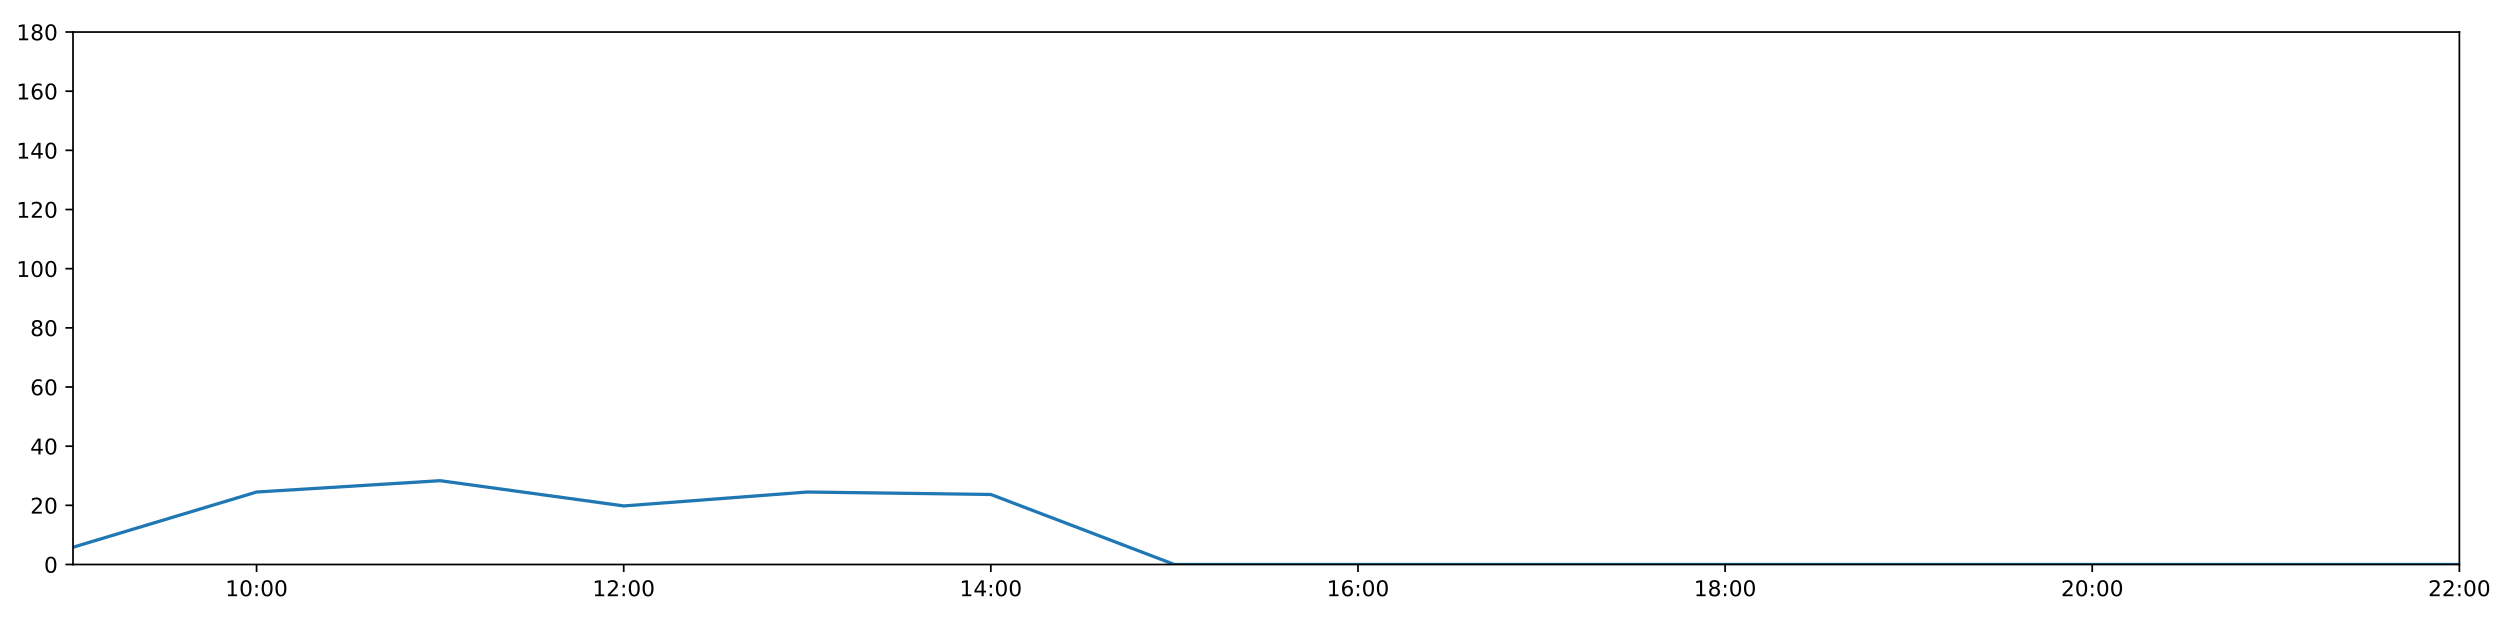
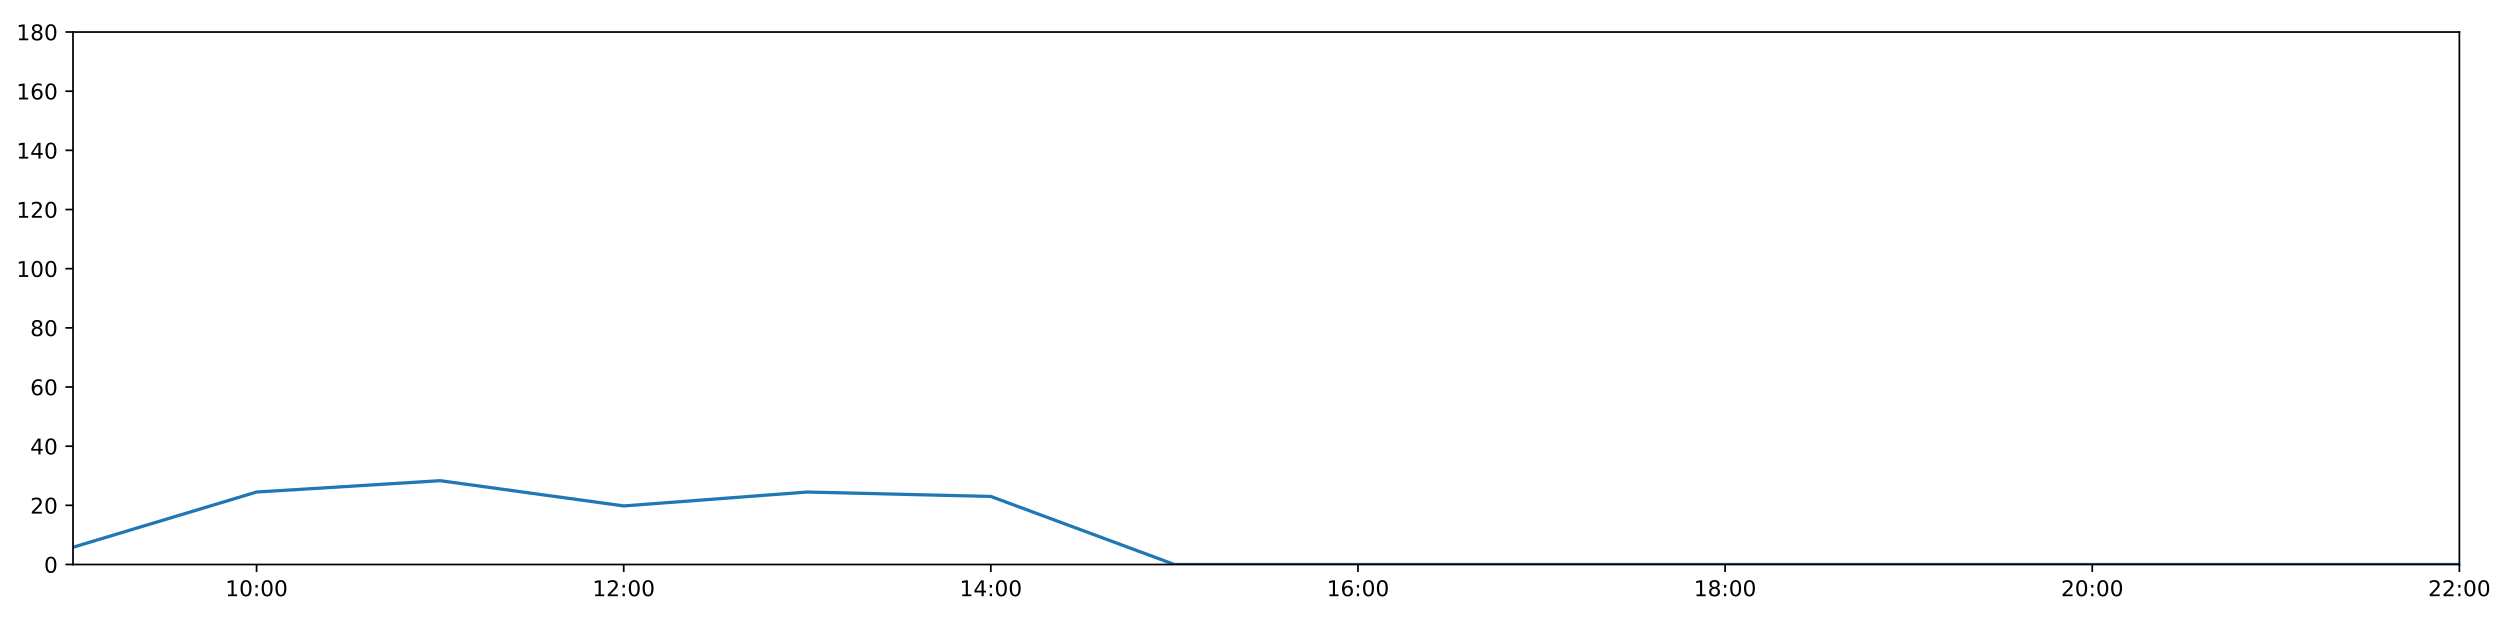
<svg xmlns="http://www.w3.org/2000/svg" xmlns:xlink="http://www.w3.org/1999/xlink" height="288pt" version="1.1" viewBox="0 0 1152 288" width="1152pt">
  <defs>
    <style type="text/css">
*{stroke-linecap:butt;stroke-linejoin:round;}
  </style>
  </defs>
  <g id="figure_1">
    <g id="patch_1">
      <path d="M 0 288  L 1152 288  L 1152 0  L 0 0  z " style="fill:#ffffff;" />
    </g>
    <g id="axes_1">
      <g id="patch_2">
        <path d="M 33.64 260.12  L 1133.28 260.12  L 1133.28 14.76  L 33.64 14.76  z " style="fill:#ffffff;" />
      </g>
      <g id="matplotlib.axis_1">
        <g id="xtick_1">
          <g id="line2d_1">
            <defs>
-               <path d="M 0 0  L 0 3.5  " id="m76e2e12719" style="stroke:#000000;stroke-width:0.8;" />
-             </defs>
-             <g>
-               <use style="stroke:#000000;stroke-width:0.8;" x="118.228" xlink:href="#m76e2e12719" y="260.12" />
+               <path d="M 0 0  L 0 3.5  " id="m18bca7a19b" style="stroke:#000000;stroke-width:0.8;" />
+             </defs>
+             <g>
+               <use style="stroke:#000000;stroke-width:0.8;" x="118.228" xlink:href="#m18bca7a19b" y="260.12" />
            </g>
          </g>
          <g id="text_1">
            <defs>
              <path d="M 12.406 8.297  L 28.516 8.297  L 28.516 63.922  L 10.984 60.406  L 10.984 69.391  L 28.422 72.906  L 38.281 72.906  L 38.281 8.297  L 54.391 8.297  L 54.391 0  L 12.406 0  z " id="DejaVuSans-49" />
              <path d="M 31.781 66.406  Q 24.172 66.406 20.328 58.906  Q 16.5 51.422 16.5 36.375  Q 16.5 21.391 20.328 13.891  Q 24.172 6.391 31.781 6.391  Q 39.453 6.391 43.281 13.891  Q 47.125 21.391 47.125 36.375  Q 47.125 51.422 43.281 58.906  Q 39.453 66.406 31.781 66.406  z M 31.781 74.219  Q 44.047 74.219 50.516 64.516  Q 56.984 54.828 56.984 36.375  Q 56.984 17.969 50.516 8.266  Q 44.047 -1.422 31.781 -1.422  Q 19.531 -1.422 13.062 8.266  Q 6.594 17.969 6.594 36.375  Q 6.594 54.828 13.062 64.516  Q 19.531 74.219 31.781 74.219  z " id="DejaVuSans-48" />
              <path d="M 11.719 12.406  L 22.016 12.406  L 22.016 0  L 11.719 0  z M 11.719 51.703  L 22.016 51.703  L 22.016 39.312  L 11.719 39.312  z " id="DejaVuSans-58" />
            </defs>
            <g transform="translate(103.8183 274.7184)scale(0.1 -0.1)">
              <use xlink:href="#DejaVuSans-49" />
              <use x="63.623" xlink:href="#DejaVuSans-48" />
              <use x="127.246" xlink:href="#DejaVuSans-58" />
              <use x="160.938" xlink:href="#DejaVuSans-48" />
              <use x="224.561" xlink:href="#DejaVuSans-48" />
            </g>
          </g>
        </g>
        <g id="xtick_2">
          <g id="line2d_2">
            <g>
-               <use style="stroke:#000000;stroke-width:0.8;" x="287.403" xlink:href="#m76e2e12719" y="260.12" />
+               <use style="stroke:#000000;stroke-width:0.8;" x="287.403" xlink:href="#m18bca7a19b" y="260.12" />
            </g>
          </g>
          <g id="text_2">
            <defs>
              <path d="M 19.188 8.297  L 53.609 8.297  L 53.609 0  L 7.328 0  L 7.328 8.297  Q 12.938 14.109 22.625 23.891  Q 32.328 33.688 34.812 36.531  Q 39.547 41.844 41.422 45.531  Q 43.312 49.219 43.312 52.781  Q 43.312 58.594 39.234 62.25  Q 35.156 65.922 28.609 65.922  Q 23.969 65.922 18.812 64.312  Q 13.672 62.703 7.812 59.422  L 7.812 69.391  Q 13.766 71.781 18.938 73  Q 24.125 74.219 28.422 74.219  Q 39.75 74.219 46.484 68.547  Q 53.219 62.891 53.219 53.422  Q 53.219 48.922 51.531 44.891  Q 49.859 40.875 45.406 35.406  Q 44.188 33.984 37.641 27.219  Q 31.109 20.453 19.188 8.297  z " id="DejaVuSans-50" />
            </defs>
            <g transform="translate(272.9937 274.7184)scale(0.1 -0.1)">
              <use xlink:href="#DejaVuSans-49" />
              <use x="63.623" xlink:href="#DejaVuSans-50" />
              <use x="127.246" xlink:href="#DejaVuSans-58" />
              <use x="160.938" xlink:href="#DejaVuSans-48" />
              <use x="224.561" xlink:href="#DejaVuSans-48" />
            </g>
          </g>
        </g>
        <g id="xtick_3">
          <g id="line2d_3">
            <g>
-               <use style="stroke:#000000;stroke-width:0.8;" x="456.578" xlink:href="#m76e2e12719" y="260.12" />
+               <use style="stroke:#000000;stroke-width:0.8;" x="456.578" xlink:href="#m18bca7a19b" y="260.12" />
            </g>
          </g>
          <g id="text_3">
            <defs>
              <path d="M 37.797 64.312  L 12.891 25.391  L 37.797 25.391  z M 35.203 72.906  L 47.609 72.906  L 47.609 25.391  L 58.016 25.391  L 58.016 17.188  L 47.609 17.188  L 47.609 0  L 37.797 0  L 37.797 17.188  L 4.891 17.188  L 4.891 26.703  z " id="DejaVuSans-52" />
            </defs>
            <g transform="translate(442.1691 274.7184)scale(0.1 -0.1)">
              <use xlink:href="#DejaVuSans-49" />
              <use x="63.623" xlink:href="#DejaVuSans-52" />
              <use x="127.246" xlink:href="#DejaVuSans-58" />
              <use x="160.938" xlink:href="#DejaVuSans-48" />
              <use x="224.561" xlink:href="#DejaVuSans-48" />
            </g>
          </g>
        </g>
        <g id="xtick_4">
          <g id="line2d_4">
            <g>
-               <use style="stroke:#000000;stroke-width:0.8;" x="625.754" xlink:href="#m76e2e12719" y="260.12" />
+               <use style="stroke:#000000;stroke-width:0.8;" x="625.754" xlink:href="#m18bca7a19b" y="260.12" />
            </g>
          </g>
          <g id="text_4">
            <defs>
              <path d="M 33.016 40.375  Q 26.375 40.375 22.484 35.828  Q 18.609 31.297 18.609 23.391  Q 18.609 15.531 22.484 10.953  Q 26.375 6.391 33.016 6.391  Q 39.656 6.391 43.531 10.953  Q 47.406 15.531 47.406 23.391  Q 47.406 31.297 43.531 35.828  Q 39.656 40.375 33.016 40.375  z M 52.594 71.297  L 52.594 62.312  Q 48.875 64.062 45.094 64.984  Q 41.312 65.922 37.594 65.922  Q 27.828 65.922 22.672 59.328  Q 17.531 52.734 16.797 39.406  Q 19.672 43.656 24.016 45.922  Q 28.375 48.188 33.594 48.188  Q 44.578 48.188 50.953 41.516  Q 57.328 34.859 57.328 23.391  Q 57.328 12.156 50.688 5.359  Q 44.047 -1.422 33.016 -1.422  Q 20.359 -1.422 13.672 8.266  Q 6.984 17.969 6.984 36.375  Q 6.984 53.656 15.188 63.938  Q 23.391 74.219 37.203 74.219  Q 40.922 74.219 44.703 73.484  Q 48.484 72.75 52.594 71.297  z " id="DejaVuSans-54" />
            </defs>
            <g transform="translate(611.3445 274.7184)scale(0.1 -0.1)">
              <use xlink:href="#DejaVuSans-49" />
              <use x="63.623" xlink:href="#DejaVuSans-54" />
              <use x="127.246" xlink:href="#DejaVuSans-58" />
              <use x="160.938" xlink:href="#DejaVuSans-48" />
              <use x="224.561" xlink:href="#DejaVuSans-48" />
            </g>
          </g>
        </g>
        <g id="xtick_5">
          <g id="line2d_5">
            <g>
-               <use style="stroke:#000000;stroke-width:0.8;" x="794.929" xlink:href="#m76e2e12719" y="260.12" />
+               <use style="stroke:#000000;stroke-width:0.8;" x="794.929" xlink:href="#m18bca7a19b" y="260.12" />
            </g>
          </g>
          <g id="text_5">
            <defs>
              <path d="M 31.781 34.625  Q 24.75 34.625 20.719 30.859  Q 16.703 27.094 16.703 20.516  Q 16.703 13.922 20.719 10.156  Q 24.75 6.391 31.781 6.391  Q 38.812 6.391 42.859 10.172  Q 46.922 13.969 46.922 20.516  Q 46.922 27.094 42.891 30.859  Q 38.875 34.625 31.781 34.625  z M 21.922 38.812  Q 15.578 40.375 12.031 44.719  Q 8.5 49.078 8.5 55.328  Q 8.5 64.062 14.719 69.141  Q 20.953 74.219 31.781 74.219  Q 42.672 74.219 48.875 69.141  Q 55.078 64.062 55.078 55.328  Q 55.078 49.078 51.531 44.719  Q 48 40.375 41.703 38.812  Q 48.828 37.156 52.797 32.312  Q 56.781 27.484 56.781 20.516  Q 56.781 9.906 50.312 4.234  Q 43.844 -1.422 31.781 -1.422  Q 19.734 -1.422 13.25 4.234  Q 6.781 9.906 6.781 20.516  Q 6.781 27.484 10.781 32.312  Q 14.797 37.156 21.922 38.812  z M 18.312 54.391  Q 18.312 48.734 21.844 45.562  Q 25.391 42.391 31.781 42.391  Q 38.141 42.391 41.719 45.562  Q 45.312 48.734 45.312 54.391  Q 45.312 60.062 41.719 63.234  Q 38.141 66.406 31.781 66.406  Q 25.391 66.406 21.844 63.234  Q 18.312 60.062 18.312 54.391  z " id="DejaVuSans-56" />
            </defs>
            <g transform="translate(780.5199 274.7184)scale(0.1 -0.1)">
              <use xlink:href="#DejaVuSans-49" />
              <use x="63.623" xlink:href="#DejaVuSans-56" />
              <use x="127.246" xlink:href="#DejaVuSans-58" />
              <use x="160.938" xlink:href="#DejaVuSans-48" />
              <use x="224.561" xlink:href="#DejaVuSans-48" />
            </g>
          </g>
        </g>
        <g id="xtick_6">
          <g id="line2d_6">
            <g>
-               <use style="stroke:#000000;stroke-width:0.8;" x="964.105" xlink:href="#m76e2e12719" y="260.12" />
+               <use style="stroke:#000000;stroke-width:0.8;" x="964.105" xlink:href="#m18bca7a19b" y="260.12" />
            </g>
          </g>
          <g id="text_6">
            <g transform="translate(949.6952 274.7184)scale(0.1 -0.1)">
              <use xlink:href="#DejaVuSans-50" />
              <use x="63.623" xlink:href="#DejaVuSans-48" />
              <use x="127.246" xlink:href="#DejaVuSans-58" />
              <use x="160.938" xlink:href="#DejaVuSans-48" />
              <use x="224.561" xlink:href="#DejaVuSans-48" />
            </g>
          </g>
        </g>
        <g id="xtick_7">
          <g id="line2d_7">
            <g>
-               <use style="stroke:#000000;stroke-width:0.8;" x="1133.28" xlink:href="#m76e2e12719" y="260.12" />
+               <use style="stroke:#000000;stroke-width:0.8;" x="1133.28" xlink:href="#m18bca7a19b" y="260.12" />
            </g>
          </g>
          <g id="text_7">
            <g transform="translate(1118.871 274.7184)scale(0.1 -0.1)">
              <use xlink:href="#DejaVuSans-50" />
              <use x="63.623" xlink:href="#DejaVuSans-50" />
              <use x="127.246" xlink:href="#DejaVuSans-58" />
              <use x="160.938" xlink:href="#DejaVuSans-48" />
              <use x="224.561" xlink:href="#DejaVuSans-48" />
            </g>
          </g>
        </g>
      </g>
      <g id="matplotlib.axis_2">
        <g id="ytick_1">
          <g id="line2d_8">
            <defs>
-               <path d="M 0 0  L -3.5 0  " id="mae2e410ecf" style="stroke:#000000;stroke-width:0.8;" />
-             </defs>
-             <g>
-               <use style="stroke:#000000;stroke-width:0.8;" x="33.64" xlink:href="#mae2e410ecf" y="260.12" />
+               <path d="M 0 0  L -3.5 0  " id="ma5edfc8274" style="stroke:#000000;stroke-width:0.8;" />
+             </defs>
+             <g>
+               <use style="stroke:#000000;stroke-width:0.8;" x="33.64" xlink:href="#ma5edfc8274" y="260.12" />
            </g>
          </g>
          <g id="text_8">
            <g transform="translate(20.2775 263.9192)scale(0.1 -0.1)">
              <use xlink:href="#DejaVuSans-48" />
            </g>
          </g>
        </g>
        <g id="ytick_2">
          <g id="line2d_9">
            <g>
-               <use style="stroke:#000000;stroke-width:0.8;" x="33.64" xlink:href="#mae2e410ecf" y="232.858" />
+               <use style="stroke:#000000;stroke-width:0.8;" x="33.64" xlink:href="#ma5edfc8274" y="232.858" />
            </g>
          </g>
          <g id="text_9">
            <g transform="translate(13.915 236.657)scale(0.1 -0.1)">
              <use xlink:href="#DejaVuSans-50" />
              <use x="63.623" xlink:href="#DejaVuSans-48" />
            </g>
          </g>
        </g>
        <g id="ytick_3">
          <g id="line2d_10">
            <g>
-               <use style="stroke:#000000;stroke-width:0.8;" x="33.64" xlink:href="#mae2e410ecf" y="205.596" />
+               <use style="stroke:#000000;stroke-width:0.8;" x="33.64" xlink:href="#ma5edfc8274" y="205.596" />
            </g>
          </g>
          <g id="text_10">
            <g transform="translate(13.915 209.3948)scale(0.1 -0.1)">
              <use xlink:href="#DejaVuSans-52" />
              <use x="63.623" xlink:href="#DejaVuSans-48" />
            </g>
          </g>
        </g>
        <g id="ytick_4">
          <g id="line2d_11">
            <g>
-               <use style="stroke:#000000;stroke-width:0.8;" x="33.64" xlink:href="#mae2e410ecf" y="178.333" />
+               <use style="stroke:#000000;stroke-width:0.8;" x="33.64" xlink:href="#ma5edfc8274" y="178.333" />
            </g>
          </g>
          <g id="text_11">
            <g transform="translate(13.915 182.1326)scale(0.1 -0.1)">
              <use xlink:href="#DejaVuSans-54" />
              <use x="63.623" xlink:href="#DejaVuSans-48" />
            </g>
          </g>
        </g>
        <g id="ytick_5">
          <g id="line2d_12">
            <g>
-               <use style="stroke:#000000;stroke-width:0.8;" x="33.64" xlink:href="#mae2e410ecf" y="151.071" />
+               <use style="stroke:#000000;stroke-width:0.8;" x="33.64" xlink:href="#ma5edfc8274" y="151.071" />
            </g>
          </g>
          <g id="text_12">
            <g transform="translate(13.915 154.8703)scale(0.1 -0.1)">
              <use xlink:href="#DejaVuSans-56" />
              <use x="63.623" xlink:href="#DejaVuSans-48" />
            </g>
          </g>
        </g>
        <g id="ytick_6">
          <g id="line2d_13">
            <g>
-               <use style="stroke:#000000;stroke-width:0.8;" x="33.64" xlink:href="#mae2e410ecf" y="123.809" />
+               <use style="stroke:#000000;stroke-width:0.8;" x="33.64" xlink:href="#ma5edfc8274" y="123.809" />
            </g>
          </g>
          <g id="text_13">
            <g transform="translate(7.5525 127.6081)scale(0.1 -0.1)">
              <use xlink:href="#DejaVuSans-49" />
              <use x="63.623" xlink:href="#DejaVuSans-48" />
              <use x="127.246" xlink:href="#DejaVuSans-48" />
            </g>
          </g>
        </g>
        <g id="ytick_7">
          <g id="line2d_14">
            <g>
-               <use style="stroke:#000000;stroke-width:0.8;" x="33.64" xlink:href="#mae2e410ecf" y="96.547" />
+               <use style="stroke:#000000;stroke-width:0.8;" x="33.64" xlink:href="#ma5edfc8274" y="96.547" />
            </g>
          </g>
          <g id="text_14">
            <g transform="translate(7.5525 100.3459)scale(0.1 -0.1)">
              <use xlink:href="#DejaVuSans-49" />
              <use x="63.623" xlink:href="#DejaVuSans-50" />
              <use x="127.246" xlink:href="#DejaVuSans-48" />
            </g>
          </g>
        </g>
        <g id="ytick_8">
          <g id="line2d_15">
            <g>
-               <use style="stroke:#000000;stroke-width:0.8;" x="33.64" xlink:href="#mae2e410ecf" y="69.284" />
+               <use style="stroke:#000000;stroke-width:0.8;" x="33.64" xlink:href="#ma5edfc8274" y="69.284" />
            </g>
          </g>
          <g id="text_15">
            <g transform="translate(7.5525 73.08366)scale(0.1 -0.1)">
              <use xlink:href="#DejaVuSans-49" />
              <use x="63.623" xlink:href="#DejaVuSans-52" />
              <use x="127.246" xlink:href="#DejaVuSans-48" />
            </g>
          </g>
        </g>
        <g id="ytick_9">
          <g id="line2d_16">
            <g>
-               <use style="stroke:#000000;stroke-width:0.8;" x="33.64" xlink:href="#mae2e410ecf" y="42.022" />
+               <use style="stroke:#000000;stroke-width:0.8;" x="33.64" xlink:href="#ma5edfc8274" y="42.022" />
            </g>
          </g>
          <g id="text_16">
            <g transform="translate(7.5525 45.82144)scale(0.1 -0.1)">
              <use xlink:href="#DejaVuSans-49" />
              <use x="63.623" xlink:href="#DejaVuSans-54" />
              <use x="127.246" xlink:href="#DejaVuSans-48" />
            </g>
          </g>
        </g>
        <g id="ytick_10">
          <g id="line2d_17">
            <g>
-               <use style="stroke:#000000;stroke-width:0.8;" x="33.64" xlink:href="#mae2e410ecf" y="14.76" />
+               <use style="stroke:#000000;stroke-width:0.8;" x="33.64" xlink:href="#ma5edfc8274" y="14.76" />
            </g>
          </g>
          <g id="text_17">
            <g transform="translate(7.5525 18.55922)scale(0.1 -0.1)">
              <use xlink:href="#DejaVuSans-49" />
              <use x="63.623" xlink:href="#DejaVuSans-56" />
              <use x="127.246" xlink:href="#DejaVuSans-48" />
            </g>
          </g>
        </g>
      </g>
      <g id="line2d_18">
-         <path clip-path="url(#p926eb2964b)" d="M 33.64 252.169  L 118.228 226.724  L 202.815 221.499  L 287.403 233.13  L 371.991 226.724  L 456.578 227.86  L 541.166 260.12  L 625.754 260.12  L 710.342 260.12  L 794.929 260.12  L 879.517 260.12  L 964.105 260.12  L 1048.692 260.12  L 1133.28 260.12  " style="fill:none;stroke:#1f77b4;stroke-linecap:square;stroke-width:1.5;" />
+         <path clip-path="url(#pd6553f7746)" d="M 33.64 252.169  L 118.228 226.724  L 202.815 221.499  L 287.403 233.13  L 371.991 226.724  L 456.578 228.768  L 541.166 260.12  L 625.754 260.12  L 710.342 260.12  L 794.929 260.12  L 879.517 260.12  L 964.105 260.12  L 1048.692 260.12  L 1133.28 260.12  " style="fill:none;stroke:#1f77b4;stroke-linecap:square;stroke-width:1.5;" />
      </g>
      <g id="patch_3">
        <path d="M 33.64 260.12  L 33.64 14.76  " style="fill:none;stroke:#000000;stroke-linecap:square;stroke-linejoin:miter;stroke-width:0.8;" />
      </g>
      <g id="patch_4">
        <path d="M 1133.28 260.12  L 1133.28 14.76  " style="fill:none;stroke:#000000;stroke-linecap:square;stroke-linejoin:miter;stroke-width:0.8;" />
      </g>
      <g id="patch_5">
        <path d="M 33.64 260.12  L 1133.28 260.12  " style="fill:none;stroke:#000000;stroke-linecap:square;stroke-linejoin:miter;stroke-width:0.8;" />
      </g>
      <g id="patch_6">
        <path d="M 33.64 14.76  L 1133.28 14.76  " style="fill:none;stroke:#000000;stroke-linecap:square;stroke-linejoin:miter;stroke-width:0.8;" />
      </g>
    </g>
  </g>
  <defs>
-     <clipPath id="p926eb2964b">
+     <clipPath id="pd6553f7746">
      <rect height="245.36" width="1099.64" x="33.64" y="14.76" />
    </clipPath>
  </defs>
</svg>
